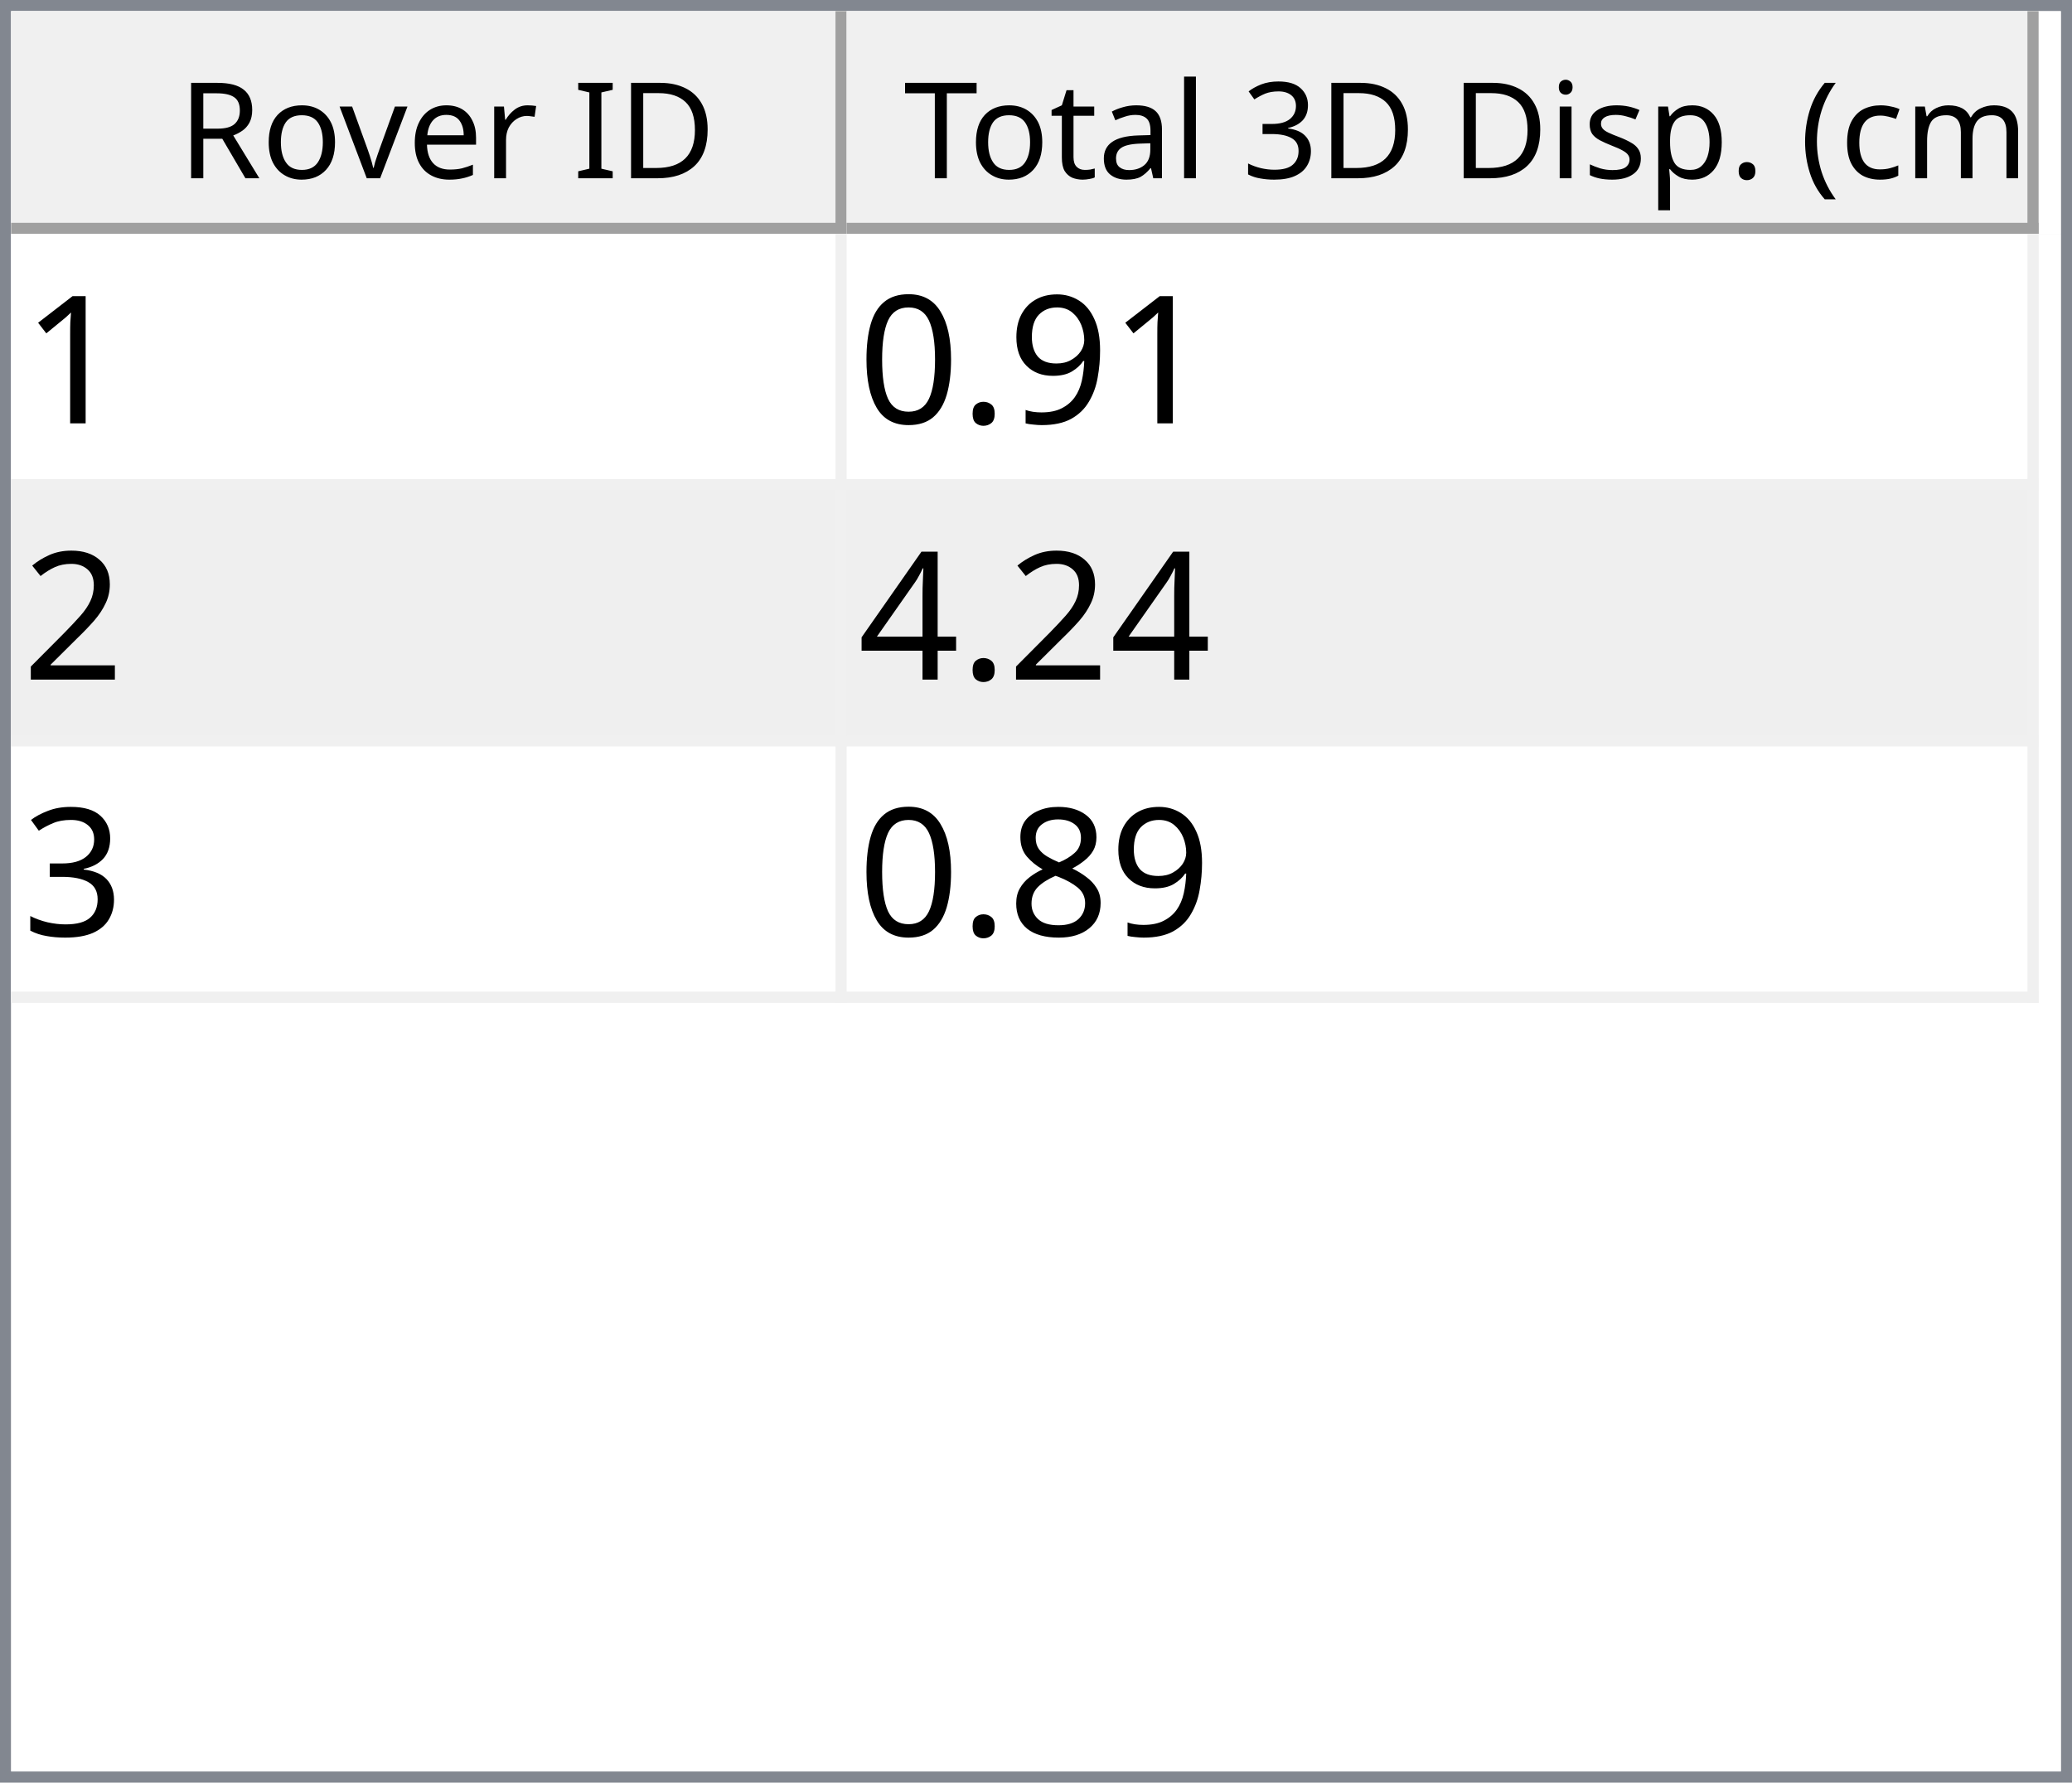
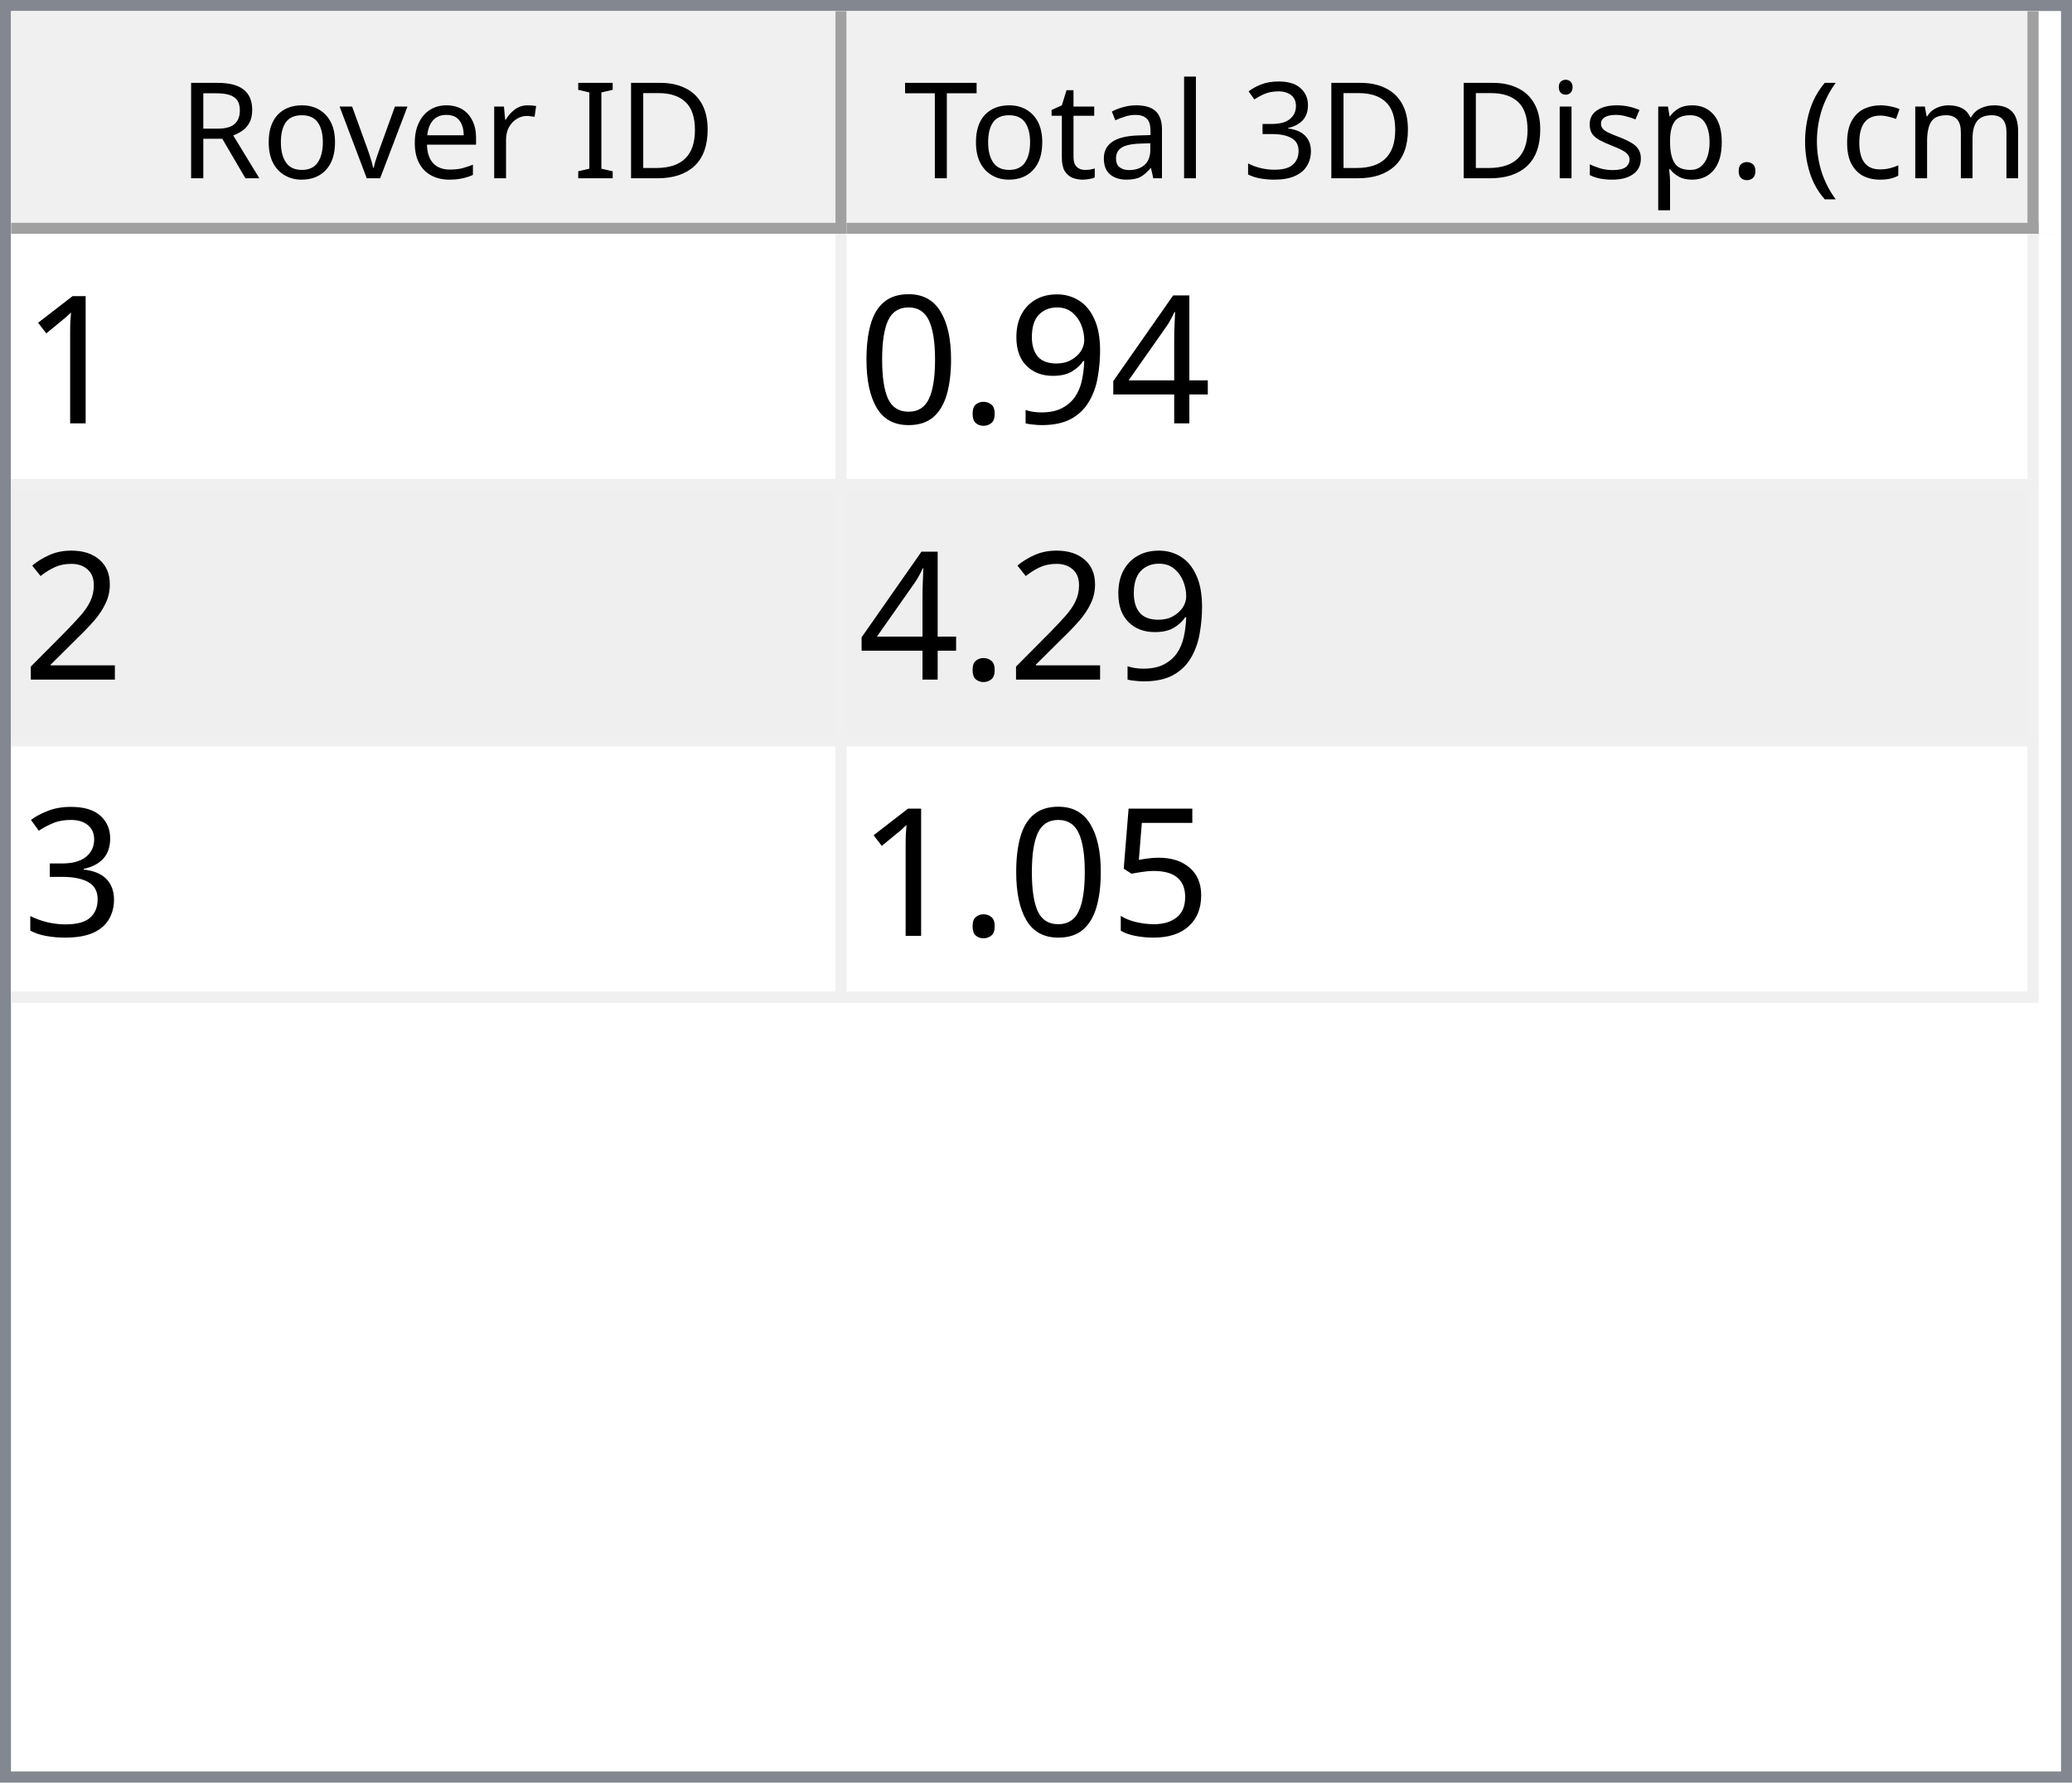
<svg xmlns="http://www.w3.org/2000/svg" style="fill-opacity:1; color-rendering:auto; color-interpolation:auto; text-rendering:auto; stroke:black; stroke-linecap:square; stroke-miterlimit:10; shape-rendering:auto; stroke-opacity:1; fill:black; stroke-dasharray:none; font-weight:normal; stroke-width:1; font-family:'Dialog'; font-style:normal; stroke-linejoin:miter; font-size:12px; stroke-dashoffset:0; image-rendering:auto;" width="186" height="160">
  <defs id="genericDefs" />
  <g>
    <defs id="defs1">
      <clipPath clipPathUnits="userSpaceOnUse" id="clipPath1">
        <path d="M0 0 L186 0 L186 160 L0 160 L0 0 Z" />
      </clipPath>
      <clipPath clipPathUnits="userSpaceOnUse" id="clipPath2">
        <path d="M0 0 L0 160 L186 160 L186 0 Z" />
      </clipPath>
      <clipPath clipPathUnits="userSpaceOnUse" id="clipPath3">
        <path d="M0 0 L0 20 L184 20 L184 0 Z" />
      </clipPath>
      <clipPath clipPathUnits="userSpaceOnUse" id="clipPath4">
        <path d="M0 0 L0 20 L75 20 L75 0 Z" />
      </clipPath>
      <clipPath clipPathUnits="userSpaceOnUse" id="clipPath5">
        <path d="M1 1 L1 19 L74 19 L74 1 Z" />
      </clipPath>
      <clipPath clipPathUnits="userSpaceOnUse" id="clipPath6">
        <path d="M0 0 L0 18 L73 18 L73 0 Z" />
      </clipPath>
      <clipPath clipPathUnits="userSpaceOnUse" id="clipPath7">
        <path d="M-0.5 -0.5 L-0.5 19.5 L74.5 19.5 L74.5 -0.5 Z" />
      </clipPath>
      <clipPath clipPathUnits="userSpaceOnUse" id="clipPath8">
        <path d="M0 0 L0 20 L107 20 L107 0 Z" />
      </clipPath>
      <clipPath clipPathUnits="userSpaceOnUse" id="clipPath9">
        <path d="M1 1 L1 19 L106 19 L106 1 Z" />
      </clipPath>
      <clipPath clipPathUnits="userSpaceOnUse" id="clipPath10">
        <path d="M0 0 L0 18 L105 18 L105 0 Z" />
      </clipPath>
      <clipPath clipPathUnits="userSpaceOnUse" id="clipPath11">
        <path d="M-0.5 -0.5 L-0.5 19.5 L106.5 19.5 L106.5 -0.5 Z" />
      </clipPath>
      <clipPath clipPathUnits="userSpaceOnUse" id="clipPath12">
        <path d="M0 0 L0 138 L184 138 L184 0 Z" />
      </clipPath>
      <clipPath clipPathUnits="userSpaceOnUse" id="clipPath13">
        <path d="M0 0 L0 69 L182 69 L182 0 Z" />
      </clipPath>
      <clipPath clipPathUnits="userSpaceOnUse" id="clipPath14">
        <path d="M-0.5 -0.5 L-0.5 68.5 L181.5 68.5 L181.5 -0.5 Z" />
      </clipPath>
      <clipPath clipPathUnits="userSpaceOnUse" id="clipPath15">
        <path d="M0 0 L0 22 L74 22 L74 0 Z" />
      </clipPath>
      <clipPath clipPathUnits="userSpaceOnUse" id="clipPath16">
        <path d="M0 0 L0 22 L106 22 L106 0 Z" />
      </clipPath>
      <font horiz-adv-x="64.551" id="font1">
        <font-face ascent="107.91" descent="25.098" units-per-em="100" style="font-style:normal; font-family:Segoe UI; font-weight:normal;" />
        <missing-glyph horiz-adv-x="64.551" d="M8.109 0 L8.109 68.266 L56.453 68.266 L56.453 0 L8.109 0 ZM15.328 7.234 L49.219 7.234 L49.219 61.031 L15.328 61.031 L15.328 7.234 Z" />
        <glyph unicode="D" horiz-adv-x="70.117" d="M9.188 0 L9.188 70.016 L28.516 70.016 Q65.531 70.016 65.531 35.891 Q65.531 19.672 55.25 9.836 Q44.969 0 27.734 0 L9.188 0 ZM17.391 62.594 L17.391 7.422 L27.828 7.422 Q41.609 7.422 49.273 14.797 Q56.938 22.172 56.938 35.688 Q56.938 62.594 28.328 62.594 L17.391 62.594 Z" />
        <glyph unicode="I" horiz-adv-x="26.611" d="M17.391 0 L9.188 0 L9.188 70.016 L17.391 70.016 L17.391 0 Z" />
        <glyph unicode=" " horiz-adv-x="27.393" d="" />
        <glyph unicode="r" horiz-adv-x="34.766" d="M34.188 41.891 Q32.078 43.5 28.125 43.5 Q23 43.5 19.555 38.672 Q16.109 33.844 16.109 25.484 L16.109 0 L8.109 0 L8.109 50 L16.109 50 L16.109 39.703 L16.312 39.703 Q18.016 44.969 21.531 47.922 Q25.047 50.875 29.391 50.875 Q32.516 50.875 34.188 50.203 L34.188 41.891 Z" />
        <glyph unicode="e" horiz-adv-x="52.295" d="M48.297 23 L12.984 23 Q13.188 14.656 17.484 10.109 Q21.781 5.562 29.297 5.562 Q37.75 5.562 44.828 11.141 L44.828 3.609 Q38.234 -1.172 27.391 -1.172 Q16.797 -1.172 10.742 5.641 Q4.688 12.453 4.688 24.812 Q4.688 36.469 11.305 43.82 Q17.922 51.172 27.734 51.172 Q37.547 51.172 42.922 44.828 Q48.297 38.484 48.297 27.203 L48.297 23 ZM40.094 29.781 Q40.047 36.719 36.75 40.578 Q33.453 44.438 27.594 44.438 Q21.922 44.438 17.969 40.383 Q14.016 36.328 13.094 29.781 L40.094 29.781 Z" />
        <glyph unicode="v" horiz-adv-x="47.9" d="M47.406 50 L27.484 0 L19.625 0 L0.688 50 L9.469 50 L22.172 13.672 Q23.578 9.672 23.922 6.688 L24.125 6.688 Q24.609 10.453 25.688 13.484 L38.969 50 L47.406 50 Z" />
        <glyph unicode="o" horiz-adv-x="58.594" d="M29 -1.172 Q17.922 -1.172 11.305 5.836 Q4.688 12.844 4.688 24.422 Q4.688 37.016 11.57 44.094 Q18.453 51.172 30.172 51.172 Q41.359 51.172 47.633 44.289 Q53.906 37.406 53.906 25.203 Q53.906 13.234 47.141 6.031 Q40.375 -1.172 29 -1.172 ZM29.594 44.438 Q21.875 44.438 17.383 39.188 Q12.891 33.938 12.891 24.703 Q12.891 15.828 17.43 10.695 Q21.969 5.562 29.594 5.562 Q37.359 5.562 41.531 10.594 Q45.703 15.625 45.703 24.906 Q45.703 34.281 41.531 39.359 Q37.359 44.438 29.594 44.438 Z" />
        <glyph unicode="R" horiz-adv-x="59.814" d="M59.375 0 L49.609 0 L37.891 19.625 Q36.281 22.359 34.766 24.289 Q33.25 26.219 31.664 27.438 Q30.078 28.656 28.25 29.219 Q26.422 29.781 24.125 29.781 L17.391 29.781 L17.391 0 L9.188 0 L9.188 70.016 L30.078 70.016 Q34.672 70.016 38.555 68.867 Q42.438 67.719 45.289 65.375 Q48.141 63.031 49.758 59.547 Q51.375 56.062 51.375 51.375 Q51.375 47.703 50.273 44.656 Q49.172 41.609 47.148 39.211 Q45.125 36.812 42.266 35.133 Q39.406 33.453 35.844 32.516 L35.844 32.328 Q37.594 31.547 38.891 30.547 Q40.188 29.547 41.359 28.18 Q42.531 26.812 43.68 25.078 Q44.828 23.344 46.234 21.047 L59.375 0 ZM17.391 62.594 L17.391 37.203 L28.516 37.203 Q31.594 37.203 34.203 38.133 Q36.812 39.062 38.719 40.797 Q40.625 42.531 41.703 45.047 Q42.781 47.562 42.781 50.688 Q42.781 56.297 39.141 59.445 Q35.5 62.594 28.609 62.594 L17.391 62.594 Z" />
        <glyph unicode=")" horiz-adv-x="30.176" d="M8.297 -15.922 L1.172 -15.922 Q16.406 2.344 16.406 26.812 Q16.406 51.469 1.078 70.016 L8.297 70.016 Q23.531 52.156 23.531 26.703 Q23.531 1.375 8.297 -15.922 Z" />
        <glyph unicode="m" horiz-adv-x="86.133" d="M79.109 0 L71.094 0 L71.094 28.719 Q71.094 37.016 68.531 40.727 Q65.969 44.438 59.906 44.438 Q54.781 44.438 51.195 39.75 Q47.609 35.062 47.609 28.516 L47.609 0 L39.594 0 L39.594 29.688 Q39.594 44.438 28.219 44.438 Q22.953 44.438 19.531 40.016 Q16.109 35.594 16.109 28.516 L16.109 0 L8.109 0 L8.109 50 L16.109 50 L16.109 42.094 L16.312 42.094 Q21.625 51.172 31.844 51.172 Q36.969 51.172 40.773 48.312 Q44.578 45.453 46 40.828 Q51.562 51.172 62.594 51.172 Q79.109 51.172 79.109 30.812 L79.109 0 Z" />
        <glyph unicode="c" horiz-adv-x="46.191" d="M42.188 2.297 Q36.422 -1.172 28.516 -1.172 Q17.828 -1.172 11.258 5.789 Q4.688 12.75 4.688 23.828 Q4.688 36.188 11.766 43.68 Q18.844 51.172 30.672 51.172 Q37.25 51.172 42.281 48.734 L42.281 40.531 Q36.719 44.438 30.375 44.438 Q22.703 44.438 17.797 38.945 Q12.891 33.453 12.891 24.516 Q12.891 15.719 17.508 10.641 Q22.125 5.562 29.891 5.562 Q36.422 5.562 42.188 9.906 L42.188 2.297 Z" />
        <glyph unicode="(" horiz-adv-x="30.176" d="M29.109 -15.922 L21.969 -15.922 Q6.844 1.375 6.844 26.703 Q6.844 52.156 21.969 70.016 L29.203 70.016 Q13.875 51.469 13.875 26.812 Q13.875 2.344 29.109 -15.922 Z" />
        <glyph unicode="." horiz-adv-x="21.68" d="M10.891 -1.078 Q8.641 -1.078 7.055 0.539 Q5.469 2.156 5.469 4.391 Q5.469 6.641 7.055 8.273 Q8.641 9.906 10.891 9.906 Q13.188 9.906 14.797 8.273 Q16.406 6.641 16.406 4.391 Q16.406 2.156 14.797 0.539 Q13.188 -1.078 10.891 -1.078 Z" />
        <glyph unicode="p" horiz-adv-x="58.789" d="M16.312 7.234 L16.109 7.234 L16.109 -23 L8.109 -23 L8.109 50 L16.109 50 L16.109 41.219 L16.312 41.219 Q22.219 51.172 33.594 51.172 Q43.266 51.172 48.688 44.461 Q54.109 37.75 54.109 26.469 Q54.109 13.922 48 6.375 Q41.891 -1.172 31.297 -1.172 Q21.578 -1.172 16.312 7.234 ZM16.109 27.391 L16.109 20.406 Q16.109 14.203 20.141 9.883 Q24.172 5.562 30.375 5.562 Q37.641 5.562 41.773 11.133 Q45.906 16.703 45.906 26.609 Q45.906 34.969 42.047 39.703 Q38.188 44.438 31.594 44.438 Q24.609 44.438 20.359 39.578 Q16.109 34.719 16.109 27.391 Z" />
        <glyph unicode="s" horiz-adv-x="42.432" d="M5.078 1.812 L5.078 10.406 Q11.625 5.562 19.484 5.562 Q30.031 5.562 30.031 12.594 Q30.031 14.594 29.125 15.992 Q28.219 17.391 26.68 18.461 Q25.141 19.531 23.07 20.383 Q21 21.234 18.609 22.172 Q15.281 23.484 12.766 24.828 Q10.25 26.172 8.57 27.859 Q6.891 29.547 6.031 31.695 Q5.172 33.844 5.172 36.719 Q5.172 40.234 6.789 42.945 Q8.406 45.656 11.086 47.484 Q13.766 49.312 17.211 50.242 Q20.656 51.172 24.312 51.172 Q30.812 51.172 35.938 48.922 L35.938 40.828 Q30.422 44.438 23.25 44.438 Q21 44.438 19.195 43.922 Q17.391 43.406 16.094 42.477 Q14.797 41.547 14.086 40.258 Q13.375 38.969 13.375 37.406 Q13.375 35.453 14.086 34.133 Q14.797 32.812 16.164 31.789 Q17.531 30.766 19.484 29.938 Q21.438 29.109 23.922 28.125 Q27.25 26.859 29.883 25.516 Q32.516 24.172 34.375 22.484 Q36.234 20.797 37.234 18.602 Q38.234 16.406 38.234 13.375 Q38.234 9.672 36.602 6.938 Q34.969 4.203 32.234 2.398 Q29.5 0.594 25.93 -0.289 Q22.359 -1.172 18.453 -1.172 Q10.75 -1.172 5.078 1.812 Z" />
        <glyph unicode="i" horiz-adv-x="24.219" d="M12.203 62.703 Q10.062 62.703 8.547 64.164 Q7.031 65.625 7.031 67.875 Q7.031 70.125 8.547 71.609 Q10.062 73.094 12.203 73.094 Q14.406 73.094 15.945 71.609 Q17.484 70.125 17.484 67.875 Q17.484 65.719 15.945 64.211 Q14.406 62.703 12.203 62.703 ZM16.109 0 L8.109 0 L8.109 50 L16.109 50 L16.109 0 Z" />
        <glyph unicode="3" horiz-adv-x="53.906" d="M46.531 19.828 Q46.531 15.094 44.75 11.211 Q42.969 7.328 39.719 4.57 Q36.469 1.812 31.93 0.297 Q27.391 -1.219 21.922 -1.219 Q11.922 -1.219 6 2.594 L6 11.188 Q13.094 5.609 22.219 5.609 Q25.875 5.609 28.828 6.539 Q31.781 7.469 33.906 9.227 Q36.031 10.984 37.18 13.477 Q38.328 15.969 38.328 19.094 Q38.328 32.812 18.797 32.812 L12.984 32.812 L12.984 39.594 L18.5 39.594 Q35.797 39.594 35.797 52.484 Q35.797 64.406 22.609 64.406 Q15.188 64.406 8.688 59.422 L8.688 67.188 Q15.375 71.188 24.609 71.188 Q29 71.188 32.57 69.969 Q36.141 68.75 38.68 66.555 Q41.219 64.359 42.609 61.281 Q44 58.203 44 54.5 Q44 40.672 30.031 36.719 L30.031 36.531 Q33.594 36.141 36.625 34.797 Q39.656 33.453 41.852 31.305 Q44.047 29.156 45.289 26.25 Q46.531 23.344 46.531 19.828 Z" />
        <glyph unicode="l" horiz-adv-x="24.219" d="M16.109 0 L8.109 0 L8.109 74.031 L16.109 74.031 L16.109 0 Z" />
        <glyph unicode="a" horiz-adv-x="50.879" d="M43.891 0 L35.891 0 L35.891 7.812 L35.688 7.812 Q30.469 -1.172 20.312 -1.172 Q12.844 -1.172 8.617 2.781 Q4.391 6.734 4.391 13.281 Q4.391 27.297 20.906 29.594 L35.891 31.688 Q35.891 44.438 25.594 44.438 Q16.547 44.438 9.281 38.281 L9.281 46.484 Q16.656 51.172 26.266 51.172 Q43.891 51.172 43.891 32.516 L43.891 0 ZM35.891 25.297 L23.828 23.641 Q18.266 22.859 15.43 20.875 Q12.594 18.891 12.594 13.875 Q12.594 10.203 15.211 7.883 Q17.828 5.562 22.172 5.562 Q28.125 5.562 32.008 9.742 Q35.891 13.922 35.891 20.312 L35.891 25.297 Z" />
        <glyph unicode="t" horiz-adv-x="33.887" d="M31.297 0.484 Q28.469 -1.078 23.828 -1.078 Q10.688 -1.078 10.688 13.578 L10.688 43.172 L2.094 43.172 L2.094 50 L10.688 50 L10.688 62.203 L18.703 64.797 L18.703 50 L31.297 50 L31.297 43.172 L18.703 43.172 L18.703 14.984 Q18.703 9.969 20.414 7.82 Q22.125 5.672 26.078 5.672 Q29.109 5.672 31.297 7.328 L31.297 0.484 Z" />
        <glyph unicode="T" horiz-adv-x="52.393" d="M50.594 62.594 L30.375 62.594 L30.375 0 L22.172 0 L22.172 62.594 L2 62.594 L2 70.016 L50.594 70.016 L50.594 62.594 Z" />
      </font>
      <font horiz-adv-x="75.0" id="font2">
        <font-face ascent="100.537" descent="21.973" units-per-em="100" style="font-style:normal; font-family:sans-serif; font-weight:normal;" />
        <missing-glyph horiz-adv-x="75.0" d="M12.5 0 L12.5 62.5 L62.5 62.5 L62.5 0 L12.5 0 ZM14.062 1.562 L60.938 1.562 L60.938 60.938 L14.062 60.938 L14.062 1.562 Z" />
        <glyph unicode="1" horiz-adv-x="55.615" d="M37.25 0 L28.469 0 L28.469 56 Q25.297 52.984 20.141 49.953 Q14.984 46.922 10.891 45.406 L10.891 53.906 Q18.266 57.375 23.781 62.305 Q29.297 67.234 31.594 71.875 L37.25 71.875 L37.25 0 Z" />
+         <glyph unicode="4" horiz-adv-x="55.615" d="M32.328 0 L32.328 17.141 L1.266 17.141 L1.266 25.203 L33.938 71.578 L41.109 71.578 L41.109 25.203 L50.781 25.203 L50.781 17.141 L41.109 17.141 L41.109 0 L32.328 0 ZM32.328 25.203 L32.328 57.469 L9.906 25.203 L32.328 25.203 Z" />
        <glyph unicode="9" horiz-adv-x="55.615" d="M5.469 16.547 L13.922 17.328 Q14.984 11.375 18.016 8.688 Q21.047 6 25.781 6 Q29.828 6 32.883 7.859 Q35.938 9.719 37.891 12.82 Q39.844 15.922 41.164 21.195 Q42.484 26.469 42.484 31.938 Q42.484 32.516 42.438 33.688 Q39.797 29.5 35.234 26.883 Q30.672 24.266 25.344 24.266 Q16.453 24.266 10.305 30.711 Q4.156 37.156 4.156 47.703 Q4.156 58.594 10.578 65.234 Q17 71.875 26.656 71.875 Q33.641 71.875 39.43 68.117 Q45.219 64.359 48.219 57.398 Q51.219 50.438 51.219 37.25 Q51.219 23.531 48.242 15.406 Q45.266 7.281 39.383 3.031 Q33.5 -1.219 25.594 -1.219 Q17.188 -1.219 11.867 3.445 Q6.547 8.109 5.469 16.547 ZM41.453 48.141 Q41.453 55.719 37.43 60.156 Q33.406 64.594 27.734 64.594 Q21.875 64.594 17.531 59.812 Q13.188 55.031 13.188 47.406 Q13.188 40.578 17.312 36.305 Q21.438 32.031 27.484 32.031 Q33.594 32.031 37.523 36.305 Q41.453 40.578 41.453 48.141 Z" />
        <glyph unicode="." horiz-adv-x="27.783" d="M9.078 0 L9.078 10.016 L19.094 10.016 L19.094 0 L9.078 0 Z" />
        <glyph unicode="0" horiz-adv-x="55.615" d="M4.156 35.297 Q4.156 48 6.766 55.742 Q9.375 63.484 14.523 67.68 Q19.672 71.875 27.484 71.875 Q33.25 71.875 37.594 69.555 Q41.938 67.234 44.773 62.867 Q47.609 58.5 49.219 52.227 Q50.828 45.953 50.828 35.297 Q50.828 22.703 48.242 14.969 Q45.656 7.234 40.508 3.008 Q35.359 -1.219 27.484 -1.219 Q17.141 -1.219 11.234 6.203 Q4.156 15.141 4.156 35.297 ZM13.188 35.297 Q13.188 17.672 17.312 11.836 Q21.438 6 27.484 6 Q33.547 6 37.672 11.859 Q41.797 17.719 41.797 35.297 Q41.797 52.984 37.672 58.789 Q33.547 64.594 27.391 64.594 Q21.344 64.594 17.719 59.469 Q13.188 52.938 13.188 35.297 Z" />
        <glyph unicode="2" horiz-adv-x="55.615" d="M50.344 8.453 L50.344 0 L3.031 0 Q2.938 3.172 4.047 6.109 Q5.859 10.938 9.836 15.625 Q13.812 20.312 21.344 26.469 Q33.016 36.031 37.117 41.625 Q41.219 47.219 41.219 52.203 Q41.219 57.422 37.477 61.008 Q33.734 64.594 27.734 64.594 Q21.391 64.594 17.578 60.789 Q13.766 56.984 13.719 50.25 L4.688 51.172 Q5.609 61.281 11.664 66.578 Q17.719 71.875 27.938 71.875 Q38.234 71.875 44.242 66.164 Q50.25 60.453 50.25 52 Q50.25 47.703 48.492 43.555 Q46.734 39.406 42.656 34.812 Q38.578 30.219 29.109 22.219 Q21.188 15.578 18.945 13.211 Q16.703 10.844 15.234 8.453 L50.344 8.453 Z" />
-         <glyph unicode="4" horiz-adv-x="55.615" d="M32.328 0 L32.328 17.141 L1.266 17.141 L1.266 25.203 L33.938 71.578 L41.109 71.578 L41.109 25.203 L50.781 25.203 L50.781 17.141 L41.109 17.141 L41.109 0 L32.328 0 ZM32.328 25.203 L32.328 57.469 L9.906 25.203 L32.328 25.203 Z" />
        <glyph unicode="3" horiz-adv-x="55.615" d="M4.203 18.891 L12.984 20.062 Q14.5 12.594 18.141 9.297 Q21.781 6 27 6 Q33.203 6 37.477 10.297 Q41.75 14.594 41.75 20.953 Q41.75 27 37.797 30.93 Q33.844 34.859 27.734 34.859 Q25.25 34.859 21.531 33.891 L22.516 41.609 Q23.391 41.5 23.922 41.5 Q29.547 41.5 34.039 44.43 Q38.531 47.359 38.531 53.469 Q38.531 58.297 35.258 61.477 Q31.984 64.656 26.812 64.656 Q21.688 64.656 18.266 61.43 Q14.844 58.203 13.875 51.766 L5.078 53.328 Q6.688 62.156 12.398 67.016 Q18.109 71.875 26.609 71.875 Q32.469 71.875 37.398 69.359 Q42.328 66.844 44.945 62.5 Q47.562 58.156 47.562 53.266 Q47.562 48.641 45.07 44.828 Q42.578 41.016 37.703 38.766 Q44.047 37.312 47.562 32.695 Q51.078 28.078 51.078 21.141 Q51.078 11.766 44.242 5.25 Q37.406 -1.266 26.953 -1.266 Q17.531 -1.266 11.305 4.352 Q5.078 9.969 4.203 18.891 Z" />
-         <glyph unicode="8" horiz-adv-x="55.615" d="M17.672 38.812 Q12.203 40.828 9.57 44.539 Q6.938 48.25 6.938 53.422 Q6.938 61.234 12.555 66.555 Q18.172 71.875 27.484 71.875 Q36.859 71.875 42.578 66.43 Q48.297 60.984 48.297 53.172 Q48.297 48.188 45.68 44.508 Q43.062 40.828 37.75 38.812 Q44.344 36.672 47.781 31.883 Q51.219 27.094 51.219 20.453 Q51.219 11.281 44.727 5.031 Q38.234 -1.219 27.641 -1.219 Q17.047 -1.219 10.547 5.055 Q4.047 11.328 4.047 20.703 Q4.047 27.688 7.594 32.398 Q11.141 37.109 17.672 38.812 ZM15.922 53.719 Q15.922 48.641 19.195 45.414 Q22.469 42.188 27.688 42.188 Q32.766 42.188 36.016 45.383 Q39.266 48.578 39.266 53.219 Q39.266 58.062 35.914 61.359 Q32.562 64.656 27.594 64.656 Q22.562 64.656 19.242 61.43 Q15.922 58.203 15.922 53.719 ZM13.094 20.656 Q13.094 16.891 14.875 13.375 Q16.656 9.859 20.172 7.93 Q23.688 6 27.734 6 Q34.031 6 38.133 10.055 Q42.234 14.109 42.234 20.359 Q42.234 26.703 38.016 30.859 Q33.797 35.016 27.438 35.016 Q21.234 35.016 17.164 30.914 Q13.094 26.812 13.094 20.656 Z" />
+         <glyph unicode="5" horiz-adv-x="55.615" d="M4.156 18.75 L13.375 19.531 Q14.406 12.797 18.141 9.398 Q21.875 6 27.156 6 Q33.5 6 37.891 10.789 Q42.281 15.578 42.281 23.484 Q42.281 31 38.062 35.352 Q33.844 39.703 27 39.703 Q22.75 39.703 19.336 37.773 Q15.922 35.844 13.969 32.766 L5.719 33.844 L12.641 70.609 L48.25 70.609 L48.25 62.203 L19.672 62.203 L15.828 42.969 Q22.266 47.469 29.344 47.469 Q38.719 47.469 45.164 40.969 Q51.609 34.469 51.609 24.266 Q51.609 14.547 45.953 7.469 Q39.062 -1.219 27.156 -1.219 Q17.391 -1.219 11.211 4.25 Q5.031 9.719 4.156 18.75 Z" />
      </font>
    </defs>
    <g style="fill:white; stroke:white;">
      <rect x="0" y="0" width="186" style="clip-path:url(#clipPath1); stroke:none;" height="160" />
    </g>
    <g style="fill:white; text-rendering:optimizeSpeed; color-rendering:optimizeSpeed; image-rendering:optimizeSpeed; shape-rendering:crispEdges; stroke:white; color-interpolation:sRGB;">
      <rect x="0" width="186" height="160" y="0" style="stroke:none;" />
      <path style="stroke:none;" d="M0 160 L186 160 L186 0 L0 0 Z" />
    </g>
    <g style="fill:rgb(240,240,240); font-family:'Segoe UI'; stroke:rgb(240,240,240);">
      <rect x="0" y="0" width="186" style="clip-path:url(#clipPath2); stroke:none;" height="160" />
    </g>
    <g style="fill:rgb(130,135,144); font-family:'Segoe UI'; stroke:rgb(130,135,144);">
      <path d="M0 0 L186 0 L186 160 L0 160 L0 0 ZM1 1 L185 1 L185 159 L1 159 L1 1 Z" style="fill-rule:evenodd; clip-path:url(#clipPath2); stroke:none;" />
    </g>
    <g style="fill:white; font-family:'Segoe UI'; stroke:white;" transform="translate(1,1)">
      <rect x="0" y="0" width="184" style="clip-path:url(#clipPath3); stroke:none;" height="20" />
    </g>
    <g style="fill:rgb(240,240,240); font-family:'Segoe UI'; stroke:rgb(240,240,240);" transform="translate(1,1)">
      <rect x="0" y="0" width="75" style="clip-path:url(#clipPath4); stroke:none;" height="20" />
    </g>
    <g style="font-family:'Segoe UI';" transform="translate(2,2)">
      <text x="14" xml:space="preserve" y="14" style="clip-path:url(#clipPath6); stroke:none;">Rover ID</text>
    </g>
    <g style="fill:rgb(160,160,160); font-family:'Segoe UI'; stroke:rgb(160,160,160); stroke-linejoin:bevel;" transform="translate(1.5,1.5)">
      <line x1="74" x2="74" y1="0" style="fill:none; clip-path:url(#clipPath7);" y2="19" />
    </g>
    <g style="fill:rgb(160,160,160); font-family:'Segoe UI'; stroke:rgb(160,160,160); stroke-linejoin:bevel;" transform="matrix(1,0,0,1,1,1) translate(0.5,0.5)">
      <line x1="0" x2="74" y1="19" style="fill:none; clip-path:url(#clipPath7);" y2="19" />
    </g>
    <g style="fill:rgb(240,240,240); font-family:'Segoe UI'; stroke:rgb(240,240,240);" transform="translate(76,1)">
      <rect x="0" y="0" width="107" style="clip-path:url(#clipPath8); stroke:none;" height="20" />
    </g>
    <g style="font-family:'Segoe UI';" transform="translate(77,2)">
      <text x="1" xml:space="preserve" y="14" style="clip-path:url(#clipPath10); stroke:none;"> Total 3D Disp. (cm)</text>
    </g>
    <g style="fill:rgb(160,160,160); font-family:'Segoe UI'; stroke:rgb(160,160,160); stroke-linejoin:bevel;" transform="translate(76.5,1.5)">
      <line x1="106" x2="106" y1="0" style="fill:none; clip-path:url(#clipPath11);" y2="19" />
    </g>
    <g style="fill:rgb(160,160,160); font-family:'Segoe UI'; stroke:rgb(160,160,160); stroke-linejoin:bevel;" transform="matrix(1,0,0,1,76,1) translate(0.5,0.5)">
      <line x1="0" x2="106" y1="19" style="fill:none; clip-path:url(#clipPath11);" y2="19" />
    </g>
    <g style="fill:white; font-family:'Segoe UI'; stroke:white;" transform="translate(1,21)">
      <rect x="0" y="0" width="184" style="clip-path:url(#clipPath12); stroke:none;" height="138" />
    </g>
    <g style="fill:rgb(240,240,240); font-size:16px; font-family:sans-serif; stroke:rgb(240,240,240);" transform="translate(1,21)">
      <rect x="0" y="0" width="182" style="clip-path:url(#clipPath13); stroke:none;" height="69" />
      <line transform="translate(0.5,0.5)" x1="0" x2="181" y1="22" style="clip-path:url(#clipPath14); fill:none; stroke-linejoin:bevel;" y2="22" />
    </g>
    <g transform="matrix(1,0,0,1,1,21) translate(0.5,0.5)" style="fill:rgb(240,240,240); font-size:16px; font-family:sans-serif; stroke:rgb(240,240,240); stroke-linejoin:bevel;">
      <line x1="0" x2="181" y1="45" style="fill:none; clip-path:url(#clipPath14);" y2="45" />
    </g>
    <g transform="matrix(1,0,0,1,1,21) translate(0.5,0.5)" style="fill:rgb(240,240,240); font-size:16px; font-family:sans-serif; stroke:rgb(240,240,240); stroke-linejoin:bevel;">
      <line x1="0" x2="181" y1="68" style="fill:none; clip-path:url(#clipPath14);" y2="68" />
    </g>
    <g transform="matrix(1,0,0,1,1,21) translate(0.5,0.5)" style="fill:rgb(240,240,240); font-size:16px; font-family:sans-serif; stroke:rgb(240,240,240); stroke-linejoin:bevel;">
      <line x1="74" x2="74" y1="0" style="fill:none; clip-path:url(#clipPath14);" y2="68" />
    </g>
    <g transform="matrix(1,0,0,1,1,21) translate(0.5,0.5)" style="fill:rgb(240,240,240); font-size:16px; font-family:sans-serif; stroke:rgb(240,240,240); stroke-linejoin:bevel;">
      <line x1="181" x2="181" y1="0" style="fill:none; clip-path:url(#clipPath14);" y2="68" />
    </g>
    <g style="fill:white; font-size:16px; font-family:sans-serif; stroke:white;" transform="matrix(1,0,0,1,1,21)">
      <rect x="0" y="0" width="74" style="clip-path:url(#clipPath15); stroke:none;" height="22" />
      <text x="1" y="17" style="fill:black; clip-path:url(#clipPath15); stroke:none;" xml:space="preserve">1</text>
    </g>
    <g style="fill:white; font-size:16px; font-family:sans-serif; stroke:white;" transform="matrix(1,0,0,1,1,21) translate(75,0)">
      <rect x="0" y="0" width="106" style="clip-path:url(#clipPath16); stroke:none;" height="22" />
-       <text x="1" y="17" style="fill:black; clip-path:url(#clipPath16); stroke:none;" xml:space="preserve">0.91</text>
+       <text x="1" y="17" style="fill:black; clip-path:url(#clipPath16); stroke:none;" xml:space="preserve">0.94</text>
    </g>
    <g style="fill:rgb(239,239,239); font-size:16px; font-family:sans-serif; stroke:rgb(239,239,239);" transform="matrix(1,0,0,1,1,21) translate(0,23)">
      <rect x="0" y="0" width="74" style="clip-path:url(#clipPath15); stroke:none;" height="22" />
      <text x="1" y="17" style="fill:black; clip-path:url(#clipPath15); stroke:none;" xml:space="preserve">2</text>
    </g>
    <g style="fill:rgb(239,239,239); font-size:16px; font-family:sans-serif; stroke:rgb(239,239,239);" transform="matrix(1,0,0,1,1,21) translate(75,23)">
      <rect x="0" y="0" width="106" style="clip-path:url(#clipPath16); stroke:none;" height="22" />
-       <text x="1" y="17" style="fill:black; clip-path:url(#clipPath16); stroke:none;" xml:space="preserve">4.24</text>
+       <text x="1" y="17" style="fill:black; clip-path:url(#clipPath16); stroke:none;" xml:space="preserve">4.29</text>
    </g>
    <g style="fill:white; font-size:16px; font-family:sans-serif; stroke:white;" transform="matrix(1,0,0,1,1,21) translate(0,46)">
      <rect x="0" y="0" width="74" style="clip-path:url(#clipPath15); stroke:none;" height="22" />
      <text x="1" y="17" style="fill:black; clip-path:url(#clipPath15); stroke:none;" xml:space="preserve">3</text>
    </g>
    <g style="fill:white; font-size:16px; font-family:sans-serif; stroke:white;" transform="matrix(1,0,0,1,1,21) translate(75,46)">
      <rect x="0" y="0" width="106" style="clip-path:url(#clipPath16); stroke:none;" height="22" />
-       <text x="1" y="17" style="fill:black; clip-path:url(#clipPath16); stroke:none;" xml:space="preserve">0.89</text>
+       <text x="1" y="17" style="fill:black; clip-path:url(#clipPath16); stroke:none;" xml:space="preserve">1.05</text>
    </g>
  </g>
</svg>
